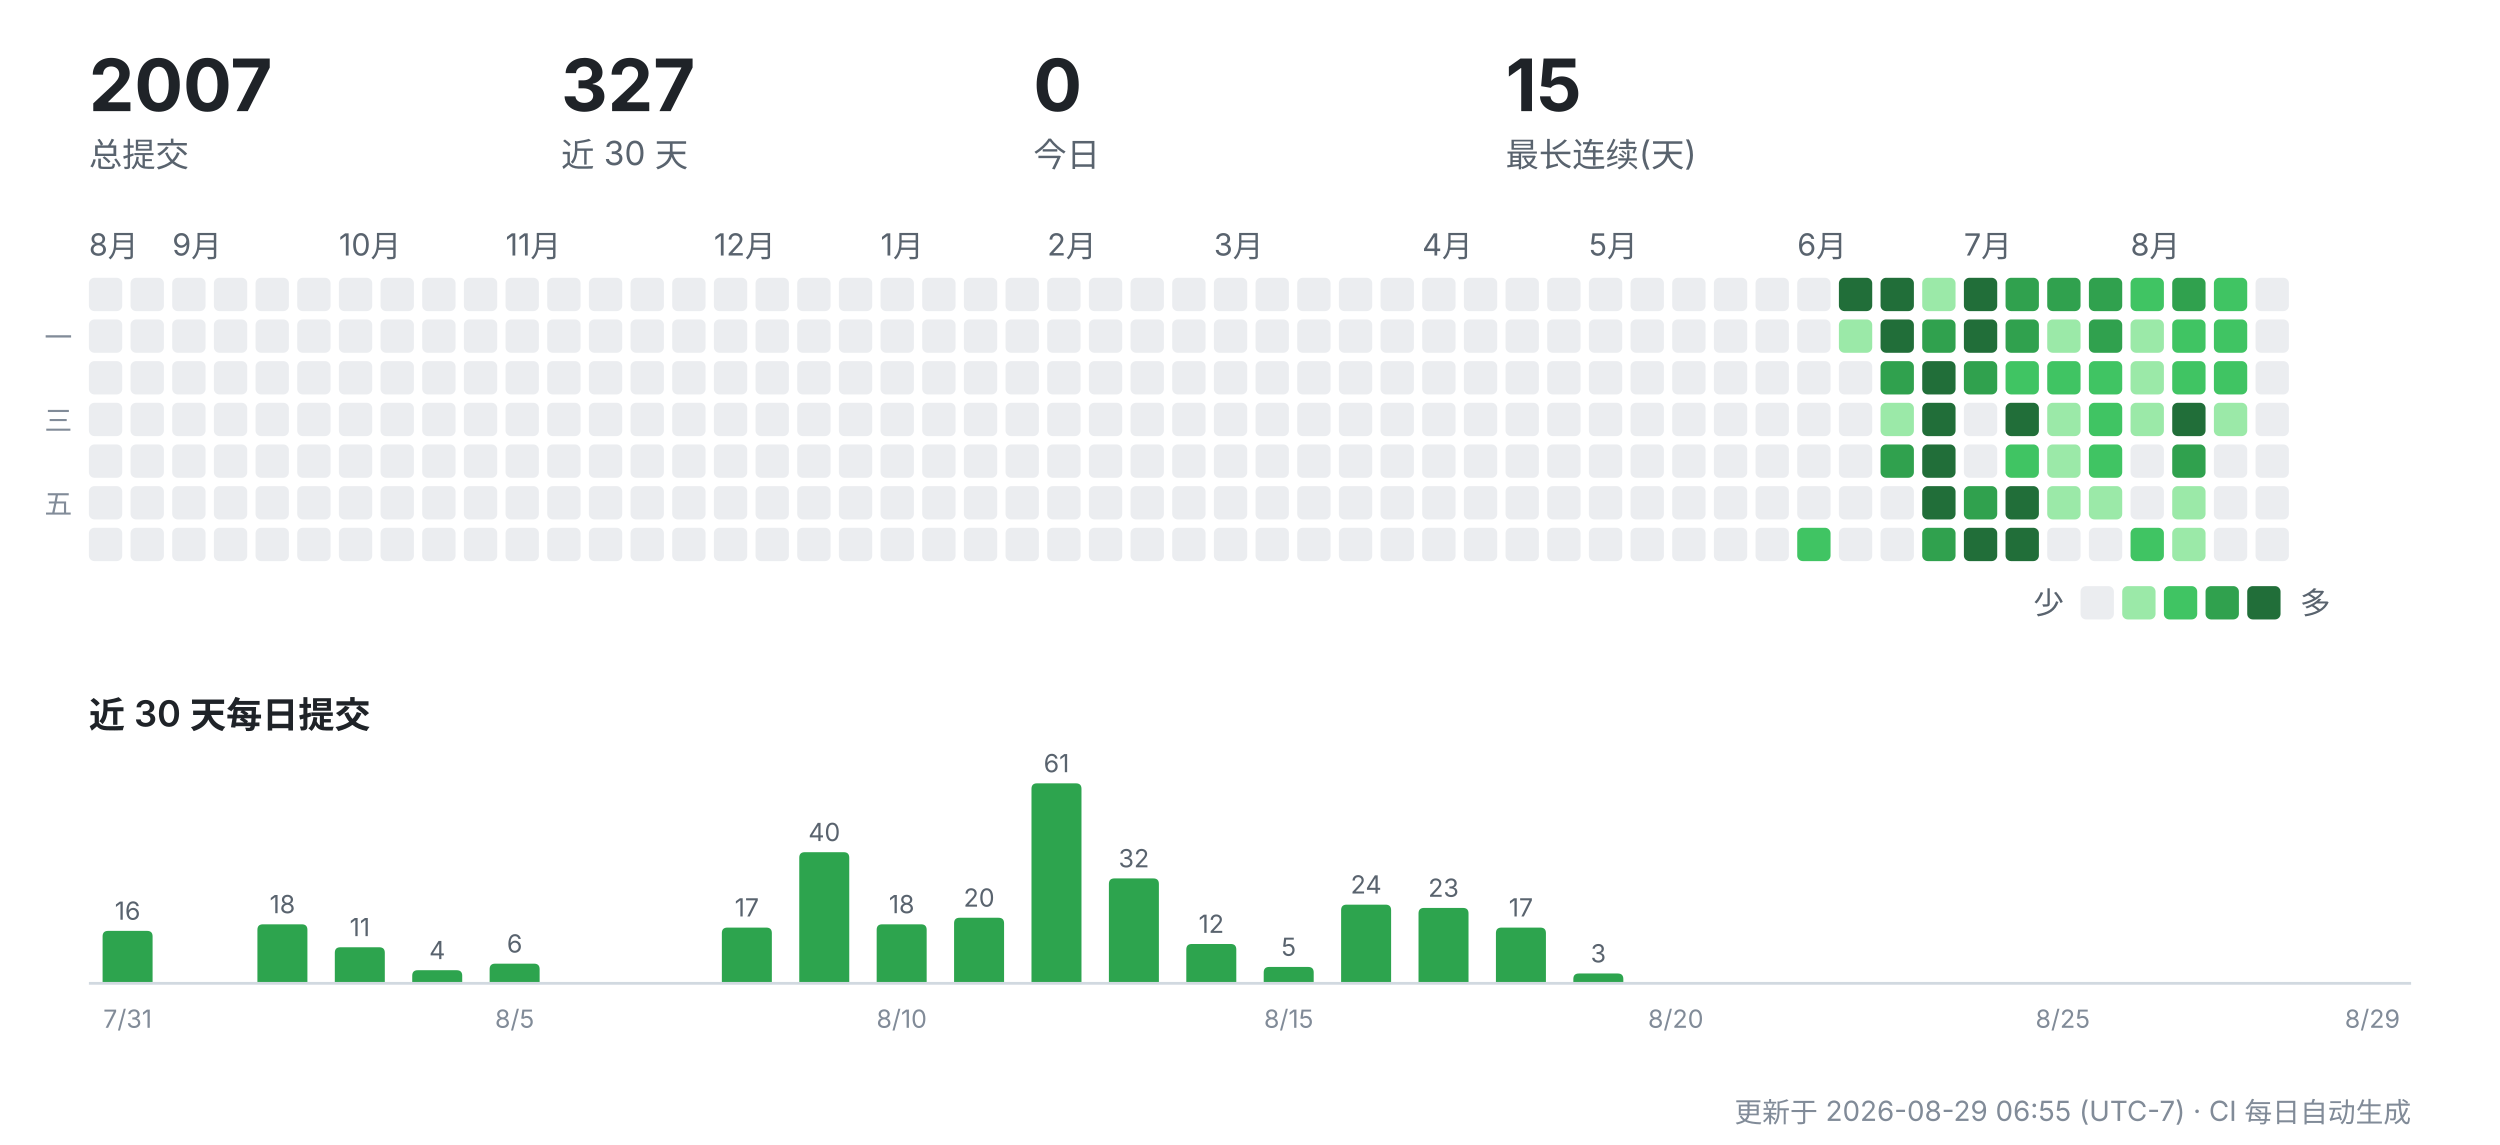
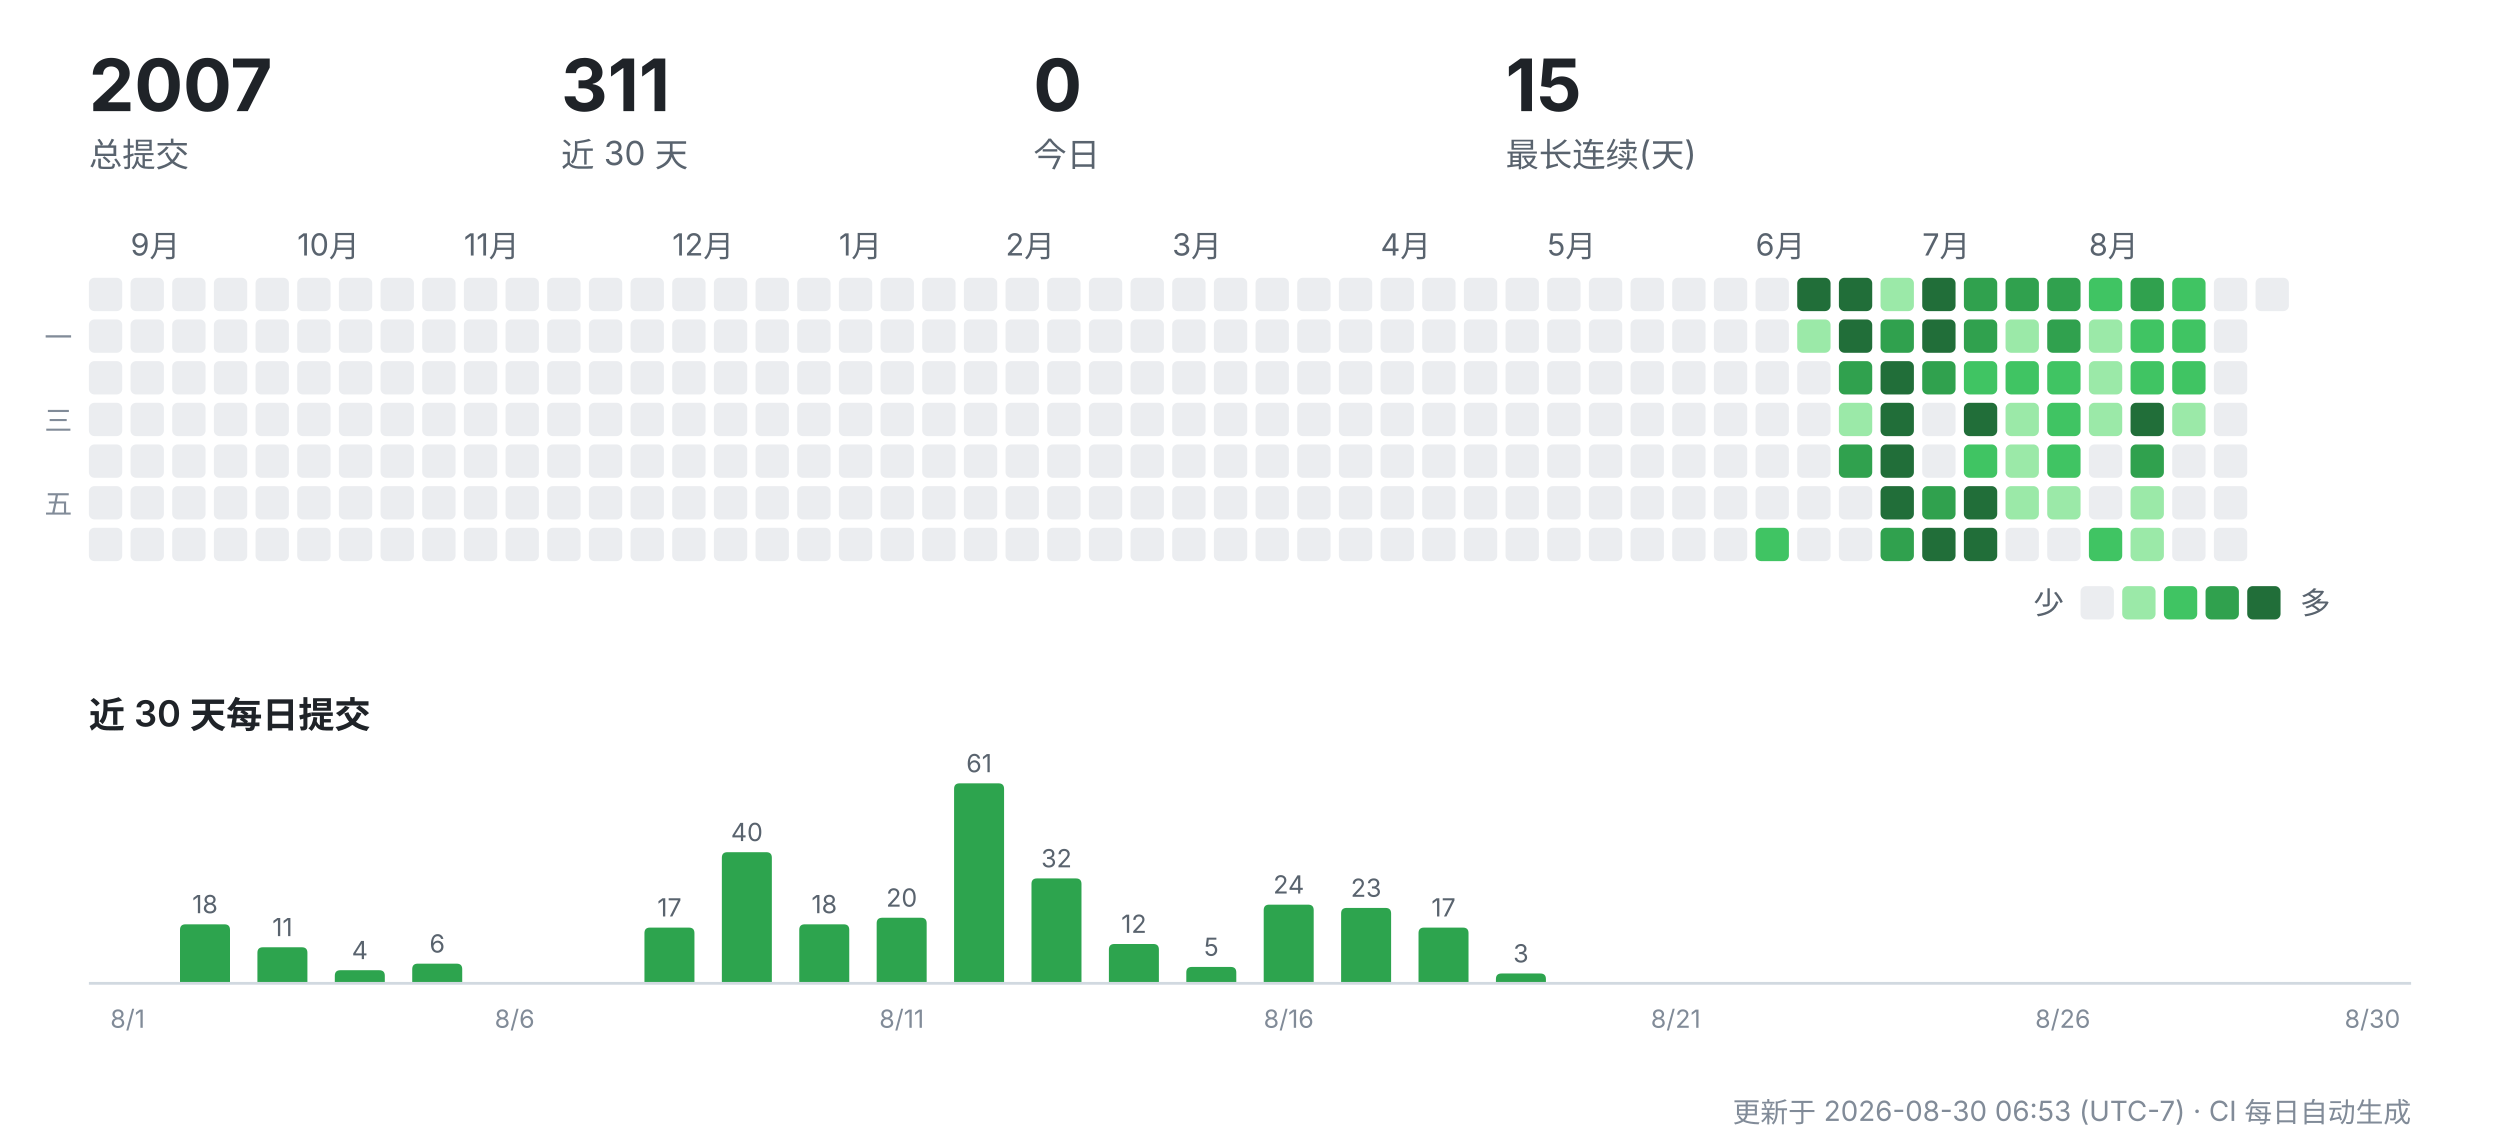
<svg xmlns="http://www.w3.org/2000/svg" width="900" height="412" viewBox="0 0 900 412" role="img" aria-label="CreatorOS 提交活动">
  <g font-family="-apple-system,'Segoe UI','PingFang SC','Hiragino Sans GB','Microsoft YaHei',sans-serif">
    <text x="32" y="40" font-size="26" font-weight="700" fill="#1f2328">2007</text>
    <text x="32" y="60" font-size="12" fill="#59636e">总提交</text>
-     <text x="202" y="40" font-size="26" font-weight="700" fill="#1f2328">327</text>
+     <text x="202" y="40" font-size="26" font-weight="700" fill="#1f2328">311</text>
    <text x="202" y="60" font-size="12" fill="#59636e">近 30 天</text>
    <text x="372" y="40" font-size="26" font-weight="700" fill="#1f2328">0</text>
    <text x="372" y="60" font-size="12" fill="#59636e">今日</text>
    <text x="542" y="40" font-size="26" font-weight="700" fill="#1f2328">15</text>
    <text x="542" y="60" font-size="12" fill="#59636e">最长连续(天)</text>
-     <text x="32" y="92" font-size="11" fill="#59636e">8月</text>
    <rect x="32" y="100" width="12" height="12" rx="2" fill="#ebedf0" />
    <rect x="32" y="115" width="12" height="12" rx="2" fill="#ebedf0" />
    <rect x="32" y="130" width="12" height="12" rx="2" fill="#ebedf0" />
    <rect x="32" y="145" width="12" height="12" rx="2" fill="#ebedf0" />
    <rect x="32" y="160" width="12" height="12" rx="2" fill="#ebedf0" />
    <rect x="32" y="175" width="12" height="12" rx="2" fill="#ebedf0" />
    <rect x="32" y="190" width="12" height="12" rx="2" fill="#ebedf0" />
+     <text x="47" y="92" font-size="11" fill="#59636e">9月</text>
    <rect x="47" y="100" width="12" height="12" rx="2" fill="#ebedf0" />
    <rect x="47" y="115" width="12" height="12" rx="2" fill="#ebedf0" />
    <rect x="47" y="130" width="12" height="12" rx="2" fill="#ebedf0" />
    <rect x="47" y="145" width="12" height="12" rx="2" fill="#ebedf0" />
    <rect x="47" y="160" width="12" height="12" rx="2" fill="#ebedf0" />
    <rect x="47" y="175" width="12" height="12" rx="2" fill="#ebedf0" />
    <rect x="47" y="190" width="12" height="12" rx="2" fill="#ebedf0" />
-     <text x="62" y="92" font-size="11" fill="#59636e">9月</text>
    <rect x="62" y="100" width="12" height="12" rx="2" fill="#ebedf0" />
    <rect x="62" y="115" width="12" height="12" rx="2" fill="#ebedf0" />
    <rect x="62" y="130" width="12" height="12" rx="2" fill="#ebedf0" />
    <rect x="62" y="145" width="12" height="12" rx="2" fill="#ebedf0" />
    <rect x="62" y="160" width="12" height="12" rx="2" fill="#ebedf0" />
    <rect x="62" y="175" width="12" height="12" rx="2" fill="#ebedf0" />
    <rect x="62" y="190" width="12" height="12" rx="2" fill="#ebedf0" />
    <rect x="77" y="100" width="12" height="12" rx="2" fill="#ebedf0" />
    <rect x="77" y="115" width="12" height="12" rx="2" fill="#ebedf0" />
    <rect x="77" y="130" width="12" height="12" rx="2" fill="#ebedf0" />
    <rect x="77" y="145" width="12" height="12" rx="2" fill="#ebedf0" />
    <rect x="77" y="160" width="12" height="12" rx="2" fill="#ebedf0" />
    <rect x="77" y="175" width="12" height="12" rx="2" fill="#ebedf0" />
    <rect x="77" y="190" width="12" height="12" rx="2" fill="#ebedf0" />
    <rect x="92" y="100" width="12" height="12" rx="2" fill="#ebedf0" />
    <rect x="92" y="115" width="12" height="12" rx="2" fill="#ebedf0" />
    <rect x="92" y="130" width="12" height="12" rx="2" fill="#ebedf0" />
    <rect x="92" y="145" width="12" height="12" rx="2" fill="#ebedf0" />
    <rect x="92" y="160" width="12" height="12" rx="2" fill="#ebedf0" />
    <rect x="92" y="175" width="12" height="12" rx="2" fill="#ebedf0" />
    <rect x="92" y="190" width="12" height="12" rx="2" fill="#ebedf0" />
+     <text x="107" y="92" font-size="11" fill="#59636e">10月</text>
    <rect x="107" y="100" width="12" height="12" rx="2" fill="#ebedf0" />
    <rect x="107" y="115" width="12" height="12" rx="2" fill="#ebedf0" />
    <rect x="107" y="130" width="12" height="12" rx="2" fill="#ebedf0" />
    <rect x="107" y="145" width="12" height="12" rx="2" fill="#ebedf0" />
    <rect x="107" y="160" width="12" height="12" rx="2" fill="#ebedf0" />
    <rect x="107" y="175" width="12" height="12" rx="2" fill="#ebedf0" />
    <rect x="107" y="190" width="12" height="12" rx="2" fill="#ebedf0" />
-     <text x="122" y="92" font-size="11" fill="#59636e">10月</text>
    <rect x="122" y="100" width="12" height="12" rx="2" fill="#ebedf0" />
    <rect x="122" y="115" width="12" height="12" rx="2" fill="#ebedf0" />
    <rect x="122" y="130" width="12" height="12" rx="2" fill="#ebedf0" />
    <rect x="122" y="145" width="12" height="12" rx="2" fill="#ebedf0" />
    <rect x="122" y="160" width="12" height="12" rx="2" fill="#ebedf0" />
    <rect x="122" y="175" width="12" height="12" rx="2" fill="#ebedf0" />
    <rect x="122" y="190" width="12" height="12" rx="2" fill="#ebedf0" />
    <rect x="137" y="100" width="12" height="12" rx="2" fill="#ebedf0" />
    <rect x="137" y="115" width="12" height="12" rx="2" fill="#ebedf0" />
    <rect x="137" y="130" width="12" height="12" rx="2" fill="#ebedf0" />
    <rect x="137" y="145" width="12" height="12" rx="2" fill="#ebedf0" />
    <rect x="137" y="160" width="12" height="12" rx="2" fill="#ebedf0" />
    <rect x="137" y="175" width="12" height="12" rx="2" fill="#ebedf0" />
    <rect x="137" y="190" width="12" height="12" rx="2" fill="#ebedf0" />
    <rect x="152" y="100" width="12" height="12" rx="2" fill="#ebedf0" />
    <rect x="152" y="115" width="12" height="12" rx="2" fill="#ebedf0" />
    <rect x="152" y="130" width="12" height="12" rx="2" fill="#ebedf0" />
    <rect x="152" y="145" width="12" height="12" rx="2" fill="#ebedf0" />
    <rect x="152" y="160" width="12" height="12" rx="2" fill="#ebedf0" />
    <rect x="152" y="175" width="12" height="12" rx="2" fill="#ebedf0" />
    <rect x="152" y="190" width="12" height="12" rx="2" fill="#ebedf0" />
+     <text x="167" y="92" font-size="11" fill="#59636e">11月</text>
    <rect x="167" y="100" width="12" height="12" rx="2" fill="#ebedf0" />
    <rect x="167" y="115" width="12" height="12" rx="2" fill="#ebedf0" />
    <rect x="167" y="130" width="12" height="12" rx="2" fill="#ebedf0" />
    <rect x="167" y="145" width="12" height="12" rx="2" fill="#ebedf0" />
    <rect x="167" y="160" width="12" height="12" rx="2" fill="#ebedf0" />
    <rect x="167" y="175" width="12" height="12" rx="2" fill="#ebedf0" />
    <rect x="167" y="190" width="12" height="12" rx="2" fill="#ebedf0" />
-     <text x="182" y="92" font-size="11" fill="#59636e">11月</text>
    <rect x="182" y="100" width="12" height="12" rx="2" fill="#ebedf0" />
    <rect x="182" y="115" width="12" height="12" rx="2" fill="#ebedf0" />
    <rect x="182" y="130" width="12" height="12" rx="2" fill="#ebedf0" />
    <rect x="182" y="145" width="12" height="12" rx="2" fill="#ebedf0" />
    <rect x="182" y="160" width="12" height="12" rx="2" fill="#ebedf0" />
    <rect x="182" y="175" width="12" height="12" rx="2" fill="#ebedf0" />
    <rect x="182" y="190" width="12" height="12" rx="2" fill="#ebedf0" />
    <rect x="197" y="100" width="12" height="12" rx="2" fill="#ebedf0" />
    <rect x="197" y="115" width="12" height="12" rx="2" fill="#ebedf0" />
    <rect x="197" y="130" width="12" height="12" rx="2" fill="#ebedf0" />
    <rect x="197" y="145" width="12" height="12" rx="2" fill="#ebedf0" />
    <rect x="197" y="160" width="12" height="12" rx="2" fill="#ebedf0" />
    <rect x="197" y="175" width="12" height="12" rx="2" fill="#ebedf0" />
    <rect x="197" y="190" width="12" height="12" rx="2" fill="#ebedf0" />
    <rect x="212" y="100" width="12" height="12" rx="2" fill="#ebedf0" />
    <rect x="212" y="115" width="12" height="12" rx="2" fill="#ebedf0" />
    <rect x="212" y="130" width="12" height="12" rx="2" fill="#ebedf0" />
    <rect x="212" y="145" width="12" height="12" rx="2" fill="#ebedf0" />
    <rect x="212" y="160" width="12" height="12" rx="2" fill="#ebedf0" />
    <rect x="212" y="175" width="12" height="12" rx="2" fill="#ebedf0" />
    <rect x="212" y="190" width="12" height="12" rx="2" fill="#ebedf0" />
    <rect x="227" y="100" width="12" height="12" rx="2" fill="#ebedf0" />
    <rect x="227" y="115" width="12" height="12" rx="2" fill="#ebedf0" />
    <rect x="227" y="130" width="12" height="12" rx="2" fill="#ebedf0" />
    <rect x="227" y="145" width="12" height="12" rx="2" fill="#ebedf0" />
    <rect x="227" y="160" width="12" height="12" rx="2" fill="#ebedf0" />
    <rect x="227" y="175" width="12" height="12" rx="2" fill="#ebedf0" />
    <rect x="227" y="190" width="12" height="12" rx="2" fill="#ebedf0" />
+     <text x="242" y="92" font-size="11" fill="#59636e">12月</text>
    <rect x="242" y="100" width="12" height="12" rx="2" fill="#ebedf0" />
    <rect x="242" y="115" width="12" height="12" rx="2" fill="#ebedf0" />
    <rect x="242" y="130" width="12" height="12" rx="2" fill="#ebedf0" />
    <rect x="242" y="145" width="12" height="12" rx="2" fill="#ebedf0" />
    <rect x="242" y="160" width="12" height="12" rx="2" fill="#ebedf0" />
    <rect x="242" y="175" width="12" height="12" rx="2" fill="#ebedf0" />
    <rect x="242" y="190" width="12" height="12" rx="2" fill="#ebedf0" />
-     <text x="257" y="92" font-size="11" fill="#59636e">12月</text>
    <rect x="257" y="100" width="12" height="12" rx="2" fill="#ebedf0" />
    <rect x="257" y="115" width="12" height="12" rx="2" fill="#ebedf0" />
    <rect x="257" y="130" width="12" height="12" rx="2" fill="#ebedf0" />
    <rect x="257" y="145" width="12" height="12" rx="2" fill="#ebedf0" />
    <rect x="257" y="160" width="12" height="12" rx="2" fill="#ebedf0" />
    <rect x="257" y="175" width="12" height="12" rx="2" fill="#ebedf0" />
    <rect x="257" y="190" width="12" height="12" rx="2" fill="#ebedf0" />
    <rect x="272" y="100" width="12" height="12" rx="2" fill="#ebedf0" />
    <rect x="272" y="115" width="12" height="12" rx="2" fill="#ebedf0" />
    <rect x="272" y="130" width="12" height="12" rx="2" fill="#ebedf0" />
    <rect x="272" y="145" width="12" height="12" rx="2" fill="#ebedf0" />
    <rect x="272" y="160" width="12" height="12" rx="2" fill="#ebedf0" />
    <rect x="272" y="175" width="12" height="12" rx="2" fill="#ebedf0" />
    <rect x="272" y="190" width="12" height="12" rx="2" fill="#ebedf0" />
    <rect x="287" y="100" width="12" height="12" rx="2" fill="#ebedf0" />
    <rect x="287" y="115" width="12" height="12" rx="2" fill="#ebedf0" />
    <rect x="287" y="130" width="12" height="12" rx="2" fill="#ebedf0" />
    <rect x="287" y="145" width="12" height="12" rx="2" fill="#ebedf0" />
    <rect x="287" y="160" width="12" height="12" rx="2" fill="#ebedf0" />
    <rect x="287" y="175" width="12" height="12" rx="2" fill="#ebedf0" />
    <rect x="287" y="190" width="12" height="12" rx="2" fill="#ebedf0" />
+     <text x="302" y="92" font-size="11" fill="#59636e">1月</text>
    <rect x="302" y="100" width="12" height="12" rx="2" fill="#ebedf0" />
    <rect x="302" y="115" width="12" height="12" rx="2" fill="#ebedf0" />
    <rect x="302" y="130" width="12" height="12" rx="2" fill="#ebedf0" />
    <rect x="302" y="145" width="12" height="12" rx="2" fill="#ebedf0" />
    <rect x="302" y="160" width="12" height="12" rx="2" fill="#ebedf0" />
    <rect x="302" y="175" width="12" height="12" rx="2" fill="#ebedf0" />
    <rect x="302" y="190" width="12" height="12" rx="2" fill="#ebedf0" />
-     <text x="317" y="92" font-size="11" fill="#59636e">1月</text>
    <rect x="317" y="100" width="12" height="12" rx="2" fill="#ebedf0" />
    <rect x="317" y="115" width="12" height="12" rx="2" fill="#ebedf0" />
    <rect x="317" y="130" width="12" height="12" rx="2" fill="#ebedf0" />
    <rect x="317" y="145" width="12" height="12" rx="2" fill="#ebedf0" />
    <rect x="317" y="160" width="12" height="12" rx="2" fill="#ebedf0" />
    <rect x="317" y="175" width="12" height="12" rx="2" fill="#ebedf0" />
    <rect x="317" y="190" width="12" height="12" rx="2" fill="#ebedf0" />
    <rect x="332" y="100" width="12" height="12" rx="2" fill="#ebedf0" />
    <rect x="332" y="115" width="12" height="12" rx="2" fill="#ebedf0" />
    <rect x="332" y="130" width="12" height="12" rx="2" fill="#ebedf0" />
    <rect x="332" y="145" width="12" height="12" rx="2" fill="#ebedf0" />
    <rect x="332" y="160" width="12" height="12" rx="2" fill="#ebedf0" />
    <rect x="332" y="175" width="12" height="12" rx="2" fill="#ebedf0" />
    <rect x="332" y="190" width="12" height="12" rx="2" fill="#ebedf0" />
    <rect x="347" y="100" width="12" height="12" rx="2" fill="#ebedf0" />
    <rect x="347" y="115" width="12" height="12" rx="2" fill="#ebedf0" />
    <rect x="347" y="130" width="12" height="12" rx="2" fill="#ebedf0" />
    <rect x="347" y="145" width="12" height="12" rx="2" fill="#ebedf0" />
    <rect x="347" y="160" width="12" height="12" rx="2" fill="#ebedf0" />
    <rect x="347" y="175" width="12" height="12" rx="2" fill="#ebedf0" />
    <rect x="347" y="190" width="12" height="12" rx="2" fill="#ebedf0" />
+     <text x="362" y="92" font-size="11" fill="#59636e">2月</text>
    <rect x="362" y="100" width="12" height="12" rx="2" fill="#ebedf0" />
    <rect x="362" y="115" width="12" height="12" rx="2" fill="#ebedf0" />
    <rect x="362" y="130" width="12" height="12" rx="2" fill="#ebedf0" />
    <rect x="362" y="145" width="12" height="12" rx="2" fill="#ebedf0" />
    <rect x="362" y="160" width="12" height="12" rx="2" fill="#ebedf0" />
    <rect x="362" y="175" width="12" height="12" rx="2" fill="#ebedf0" />
    <rect x="362" y="190" width="12" height="12" rx="2" fill="#ebedf0" />
-     <text x="377" y="92" font-size="11" fill="#59636e">2月</text>
    <rect x="377" y="100" width="12" height="12" rx="2" fill="#ebedf0" />
    <rect x="377" y="115" width="12" height="12" rx="2" fill="#ebedf0" />
    <rect x="377" y="130" width="12" height="12" rx="2" fill="#ebedf0" />
    <rect x="377" y="145" width="12" height="12" rx="2" fill="#ebedf0" />
    <rect x="377" y="160" width="12" height="12" rx="2" fill="#ebedf0" />
    <rect x="377" y="175" width="12" height="12" rx="2" fill="#ebedf0" />
    <rect x="377" y="190" width="12" height="12" rx="2" fill="#ebedf0" />
    <rect x="392" y="100" width="12" height="12" rx="2" fill="#ebedf0" />
    <rect x="392" y="115" width="12" height="12" rx="2" fill="#ebedf0" />
    <rect x="392" y="130" width="12" height="12" rx="2" fill="#ebedf0" />
    <rect x="392" y="145" width="12" height="12" rx="2" fill="#ebedf0" />
    <rect x="392" y="160" width="12" height="12" rx="2" fill="#ebedf0" />
    <rect x="392" y="175" width="12" height="12" rx="2" fill="#ebedf0" />
    <rect x="392" y="190" width="12" height="12" rx="2" fill="#ebedf0" />
    <rect x="407" y="100" width="12" height="12" rx="2" fill="#ebedf0" />
    <rect x="407" y="115" width="12" height="12" rx="2" fill="#ebedf0" />
    <rect x="407" y="130" width="12" height="12" rx="2" fill="#ebedf0" />
    <rect x="407" y="145" width="12" height="12" rx="2" fill="#ebedf0" />
    <rect x="407" y="160" width="12" height="12" rx="2" fill="#ebedf0" />
    <rect x="407" y="175" width="12" height="12" rx="2" fill="#ebedf0" />
    <rect x="407" y="190" width="12" height="12" rx="2" fill="#ebedf0" />
+     <text x="422" y="92" font-size="11" fill="#59636e">3月</text>
    <rect x="422" y="100" width="12" height="12" rx="2" fill="#ebedf0" />
    <rect x="422" y="115" width="12" height="12" rx="2" fill="#ebedf0" />
    <rect x="422" y="130" width="12" height="12" rx="2" fill="#ebedf0" />
    <rect x="422" y="145" width="12" height="12" rx="2" fill="#ebedf0" />
    <rect x="422" y="160" width="12" height="12" rx="2" fill="#ebedf0" />
    <rect x="422" y="175" width="12" height="12" rx="2" fill="#ebedf0" />
    <rect x="422" y="190" width="12" height="12" rx="2" fill="#ebedf0" />
-     <text x="437" y="92" font-size="11" fill="#59636e">3月</text>
    <rect x="437" y="100" width="12" height="12" rx="2" fill="#ebedf0" />
    <rect x="437" y="115" width="12" height="12" rx="2" fill="#ebedf0" />
    <rect x="437" y="130" width="12" height="12" rx="2" fill="#ebedf0" />
    <rect x="437" y="145" width="12" height="12" rx="2" fill="#ebedf0" />
    <rect x="437" y="160" width="12" height="12" rx="2" fill="#ebedf0" />
    <rect x="437" y="175" width="12" height="12" rx="2" fill="#ebedf0" />
    <rect x="437" y="190" width="12" height="12" rx="2" fill="#ebedf0" />
    <rect x="452" y="100" width="12" height="12" rx="2" fill="#ebedf0" />
    <rect x="452" y="115" width="12" height="12" rx="2" fill="#ebedf0" />
    <rect x="452" y="130" width="12" height="12" rx="2" fill="#ebedf0" />
    <rect x="452" y="145" width="12" height="12" rx="2" fill="#ebedf0" />
    <rect x="452" y="160" width="12" height="12" rx="2" fill="#ebedf0" />
    <rect x="452" y="175" width="12" height="12" rx="2" fill="#ebedf0" />
    <rect x="452" y="190" width="12" height="12" rx="2" fill="#ebedf0" />
    <rect x="467" y="100" width="12" height="12" rx="2" fill="#ebedf0" />
    <rect x="467" y="115" width="12" height="12" rx="2" fill="#ebedf0" />
    <rect x="467" y="130" width="12" height="12" rx="2" fill="#ebedf0" />
    <rect x="467" y="145" width="12" height="12" rx="2" fill="#ebedf0" />
    <rect x="467" y="160" width="12" height="12" rx="2" fill="#ebedf0" />
    <rect x="467" y="175" width="12" height="12" rx="2" fill="#ebedf0" />
    <rect x="467" y="190" width="12" height="12" rx="2" fill="#ebedf0" />
    <rect x="482" y="100" width="12" height="12" rx="2" fill="#ebedf0" />
    <rect x="482" y="115" width="12" height="12" rx="2" fill="#ebedf0" />
    <rect x="482" y="130" width="12" height="12" rx="2" fill="#ebedf0" />
    <rect x="482" y="145" width="12" height="12" rx="2" fill="#ebedf0" />
    <rect x="482" y="160" width="12" height="12" rx="2" fill="#ebedf0" />
    <rect x="482" y="175" width="12" height="12" rx="2" fill="#ebedf0" />
    <rect x="482" y="190" width="12" height="12" rx="2" fill="#ebedf0" />
+     <text x="497" y="92" font-size="11" fill="#59636e">4月</text>
    <rect x="497" y="100" width="12" height="12" rx="2" fill="#ebedf0" />
    <rect x="497" y="115" width="12" height="12" rx="2" fill="#ebedf0" />
    <rect x="497" y="130" width="12" height="12" rx="2" fill="#ebedf0" />
    <rect x="497" y="145" width="12" height="12" rx="2" fill="#ebedf0" />
    <rect x="497" y="160" width="12" height="12" rx="2" fill="#ebedf0" />
    <rect x="497" y="175" width="12" height="12" rx="2" fill="#ebedf0" />
    <rect x="497" y="190" width="12" height="12" rx="2" fill="#ebedf0" />
-     <text x="512" y="92" font-size="11" fill="#59636e">4月</text>
    <rect x="512" y="100" width="12" height="12" rx="2" fill="#ebedf0" />
    <rect x="512" y="115" width="12" height="12" rx="2" fill="#ebedf0" />
    <rect x="512" y="130" width="12" height="12" rx="2" fill="#ebedf0" />
    <rect x="512" y="145" width="12" height="12" rx="2" fill="#ebedf0" />
    <rect x="512" y="160" width="12" height="12" rx="2" fill="#ebedf0" />
    <rect x="512" y="175" width="12" height="12" rx="2" fill="#ebedf0" />
    <rect x="512" y="190" width="12" height="12" rx="2" fill="#ebedf0" />
    <rect x="527" y="100" width="12" height="12" rx="2" fill="#ebedf0" />
    <rect x="527" y="115" width="12" height="12" rx="2" fill="#ebedf0" />
    <rect x="527" y="130" width="12" height="12" rx="2" fill="#ebedf0" />
    <rect x="527" y="145" width="12" height="12" rx="2" fill="#ebedf0" />
    <rect x="527" y="160" width="12" height="12" rx="2" fill="#ebedf0" />
    <rect x="527" y="175" width="12" height="12" rx="2" fill="#ebedf0" />
    <rect x="527" y="190" width="12" height="12" rx="2" fill="#ebedf0" />
    <rect x="542" y="100" width="12" height="12" rx="2" fill="#ebedf0" />
    <rect x="542" y="115" width="12" height="12" rx="2" fill="#ebedf0" />
    <rect x="542" y="130" width="12" height="12" rx="2" fill="#ebedf0" />
    <rect x="542" y="145" width="12" height="12" rx="2" fill="#ebedf0" />
    <rect x="542" y="160" width="12" height="12" rx="2" fill="#ebedf0" />
    <rect x="542" y="175" width="12" height="12" rx="2" fill="#ebedf0" />
    <rect x="542" y="190" width="12" height="12" rx="2" fill="#ebedf0" />
+     <text x="557" y="92" font-size="11" fill="#59636e">5月</text>
    <rect x="557" y="100" width="12" height="12" rx="2" fill="#ebedf0" />
    <rect x="557" y="115" width="12" height="12" rx="2" fill="#ebedf0" />
    <rect x="557" y="130" width="12" height="12" rx="2" fill="#ebedf0" />
    <rect x="557" y="145" width="12" height="12" rx="2" fill="#ebedf0" />
    <rect x="557" y="160" width="12" height="12" rx="2" fill="#ebedf0" />
    <rect x="557" y="175" width="12" height="12" rx="2" fill="#ebedf0" />
    <rect x="557" y="190" width="12" height="12" rx="2" fill="#ebedf0" />
-     <text x="572" y="92" font-size="11" fill="#59636e">5月</text>
    <rect x="572" y="100" width="12" height="12" rx="2" fill="#ebedf0" />
    <rect x="572" y="115" width="12" height="12" rx="2" fill="#ebedf0" />
    <rect x="572" y="130" width="12" height="12" rx="2" fill="#ebedf0" />
    <rect x="572" y="145" width="12" height="12" rx="2" fill="#ebedf0" />
    <rect x="572" y="160" width="12" height="12" rx="2" fill="#ebedf0" />
    <rect x="572" y="175" width="12" height="12" rx="2" fill="#ebedf0" />
    <rect x="572" y="190" width="12" height="12" rx="2" fill="#ebedf0" />
    <rect x="587" y="100" width="12" height="12" rx="2" fill="#ebedf0" />
    <rect x="587" y="115" width="12" height="12" rx="2" fill="#ebedf0" />
    <rect x="587" y="130" width="12" height="12" rx="2" fill="#ebedf0" />
    <rect x="587" y="145" width="12" height="12" rx="2" fill="#ebedf0" />
    <rect x="587" y="160" width="12" height="12" rx="2" fill="#ebedf0" />
    <rect x="587" y="175" width="12" height="12" rx="2" fill="#ebedf0" />
    <rect x="587" y="190" width="12" height="12" rx="2" fill="#ebedf0" />
    <rect x="602" y="100" width="12" height="12" rx="2" fill="#ebedf0" />
    <rect x="602" y="115" width="12" height="12" rx="2" fill="#ebedf0" />
    <rect x="602" y="130" width="12" height="12" rx="2" fill="#ebedf0" />
    <rect x="602" y="145" width="12" height="12" rx="2" fill="#ebedf0" />
    <rect x="602" y="160" width="12" height="12" rx="2" fill="#ebedf0" />
    <rect x="602" y="175" width="12" height="12" rx="2" fill="#ebedf0" />
    <rect x="602" y="190" width="12" height="12" rx="2" fill="#ebedf0" />
    <rect x="617" y="100" width="12" height="12" rx="2" fill="#ebedf0" />
    <rect x="617" y="115" width="12" height="12" rx="2" fill="#ebedf0" />
    <rect x="617" y="130" width="12" height="12" rx="2" fill="#ebedf0" />
    <rect x="617" y="145" width="12" height="12" rx="2" fill="#ebedf0" />
    <rect x="617" y="160" width="12" height="12" rx="2" fill="#ebedf0" />
    <rect x="617" y="175" width="12" height="12" rx="2" fill="#ebedf0" />
    <rect x="617" y="190" width="12" height="12" rx="2" fill="#ebedf0" />
+     <text x="632" y="92" font-size="11" fill="#59636e">6月</text>
    <rect x="632" y="100" width="12" height="12" rx="2" fill="#ebedf0" />
    <rect x="632" y="115" width="12" height="12" rx="2" fill="#ebedf0" />
    <rect x="632" y="130" width="12" height="12" rx="2" fill="#ebedf0" />
    <rect x="632" y="145" width="12" height="12" rx="2" fill="#ebedf0" />
    <rect x="632" y="160" width="12" height="12" rx="2" fill="#ebedf0" />
    <rect x="632" y="175" width="12" height="12" rx="2" fill="#ebedf0" />
-     <rect x="632" y="190" width="12" height="12" rx="2" fill="#ebedf0" />
-     <text x="647" y="92" font-size="11" fill="#59636e">6月</text>
-     <rect x="647" y="100" width="12" height="12" rx="2" fill="#ebedf0" />
-     <rect x="647" y="115" width="12" height="12" rx="2" fill="#ebedf0" />
+     <rect x="632" y="190" width="12" height="12" rx="2" fill="#40c463" />
+     <rect x="647" y="100" width="12" height="12" rx="2" fill="#216e39" />
+     <rect x="647" y="115" width="12" height="12" rx="2" fill="#9be9a8" />
    <rect x="647" y="130" width="12" height="12" rx="2" fill="#ebedf0" />
    <rect x="647" y="145" width="12" height="12" rx="2" fill="#ebedf0" />
    <rect x="647" y="160" width="12" height="12" rx="2" fill="#ebedf0" />
    <rect x="647" y="175" width="12" height="12" rx="2" fill="#ebedf0" />
-     <rect x="647" y="190" width="12" height="12" rx="2" fill="#40c463" />
+     <rect x="647" y="190" width="12" height="12" rx="2" fill="#ebedf0" />
    <rect x="662" y="100" width="12" height="12" rx="2" fill="#216e39" />
-     <rect x="662" y="115" width="12" height="12" rx="2" fill="#9be9a8" />
-     <rect x="662" y="130" width="12" height="12" rx="2" fill="#ebedf0" />
-     <rect x="662" y="145" width="12" height="12" rx="2" fill="#ebedf0" />
-     <rect x="662" y="160" width="12" height="12" rx="2" fill="#ebedf0" />
+     <rect x="662" y="115" width="12" height="12" rx="2" fill="#216e39" />
+     <rect x="662" y="130" width="12" height="12" rx="2" fill="#30a14e" />
+     <rect x="662" y="145" width="12" height="12" rx="2" fill="#9be9a8" />
+     <rect x="662" y="160" width="12" height="12" rx="2" fill="#30a14e" />
    <rect x="662" y="175" width="12" height="12" rx="2" fill="#ebedf0" />
    <rect x="662" y="190" width="12" height="12" rx="2" fill="#ebedf0" />
-     <rect x="677" y="100" width="12" height="12" rx="2" fill="#216e39" />
-     <rect x="677" y="115" width="12" height="12" rx="2" fill="#216e39" />
-     <rect x="677" y="130" width="12" height="12" rx="2" fill="#30a14e" />
-     <rect x="677" y="145" width="12" height="12" rx="2" fill="#9be9a8" />
-     <rect x="677" y="160" width="12" height="12" rx="2" fill="#30a14e" />
-     <rect x="677" y="175" width="12" height="12" rx="2" fill="#ebedf0" />
-     <rect x="677" y="190" width="12" height="12" rx="2" fill="#ebedf0" />
-     <rect x="692" y="100" width="12" height="12" rx="2" fill="#9be9a8" />
-     <rect x="692" y="115" width="12" height="12" rx="2" fill="#30a14e" />
-     <rect x="692" y="130" width="12" height="12" rx="2" fill="#216e39" />
-     <rect x="692" y="145" width="12" height="12" rx="2" fill="#216e39" />
-     <rect x="692" y="160" width="12" height="12" rx="2" fill="#216e39" />
-     <rect x="692" y="175" width="12" height="12" rx="2" fill="#216e39" />
-     <rect x="692" y="190" width="12" height="12" rx="2" fill="#30a14e" />
-     <text x="707" y="92" font-size="11" fill="#59636e">7月</text>
-     <rect x="707" y="100" width="12" height="12" rx="2" fill="#216e39" />
-     <rect x="707" y="115" width="12" height="12" rx="2" fill="#216e39" />
-     <rect x="707" y="130" width="12" height="12" rx="2" fill="#30a14e" />
-     <rect x="707" y="145" width="12" height="12" rx="2" fill="#ebedf0" />
-     <rect x="707" y="160" width="12" height="12" rx="2" fill="#ebedf0" />
-     <rect x="707" y="175" width="12" height="12" rx="2" fill="#30a14e" />
+     <rect x="677" y="100" width="12" height="12" rx="2" fill="#9be9a8" />
+     <rect x="677" y="115" width="12" height="12" rx="2" fill="#30a14e" />
+     <rect x="677" y="130" width="12" height="12" rx="2" fill="#216e39" />
+     <rect x="677" y="145" width="12" height="12" rx="2" fill="#216e39" />
+     <rect x="677" y="160" width="12" height="12" rx="2" fill="#216e39" />
+     <rect x="677" y="175" width="12" height="12" rx="2" fill="#216e39" />
+     <rect x="677" y="190" width="12" height="12" rx="2" fill="#30a14e" />
+     <text x="692" y="92" font-size="11" fill="#59636e">7月</text>
+     <rect x="692" y="100" width="12" height="12" rx="2" fill="#216e39" />
+     <rect x="692" y="115" width="12" height="12" rx="2" fill="#216e39" />
+     <rect x="692" y="130" width="12" height="12" rx="2" fill="#30a14e" />
+     <rect x="692" y="145" width="12" height="12" rx="2" fill="#ebedf0" />
+     <rect x="692" y="160" width="12" height="12" rx="2" fill="#ebedf0" />
+     <rect x="692" y="175" width="12" height="12" rx="2" fill="#30a14e" />
+     <rect x="692" y="190" width="12" height="12" rx="2" fill="#216e39" />
+     <rect x="707" y="100" width="12" height="12" rx="2" fill="#30a14e" />
+     <rect x="707" y="115" width="12" height="12" rx="2" fill="#30a14e" />
+     <rect x="707" y="130" width="12" height="12" rx="2" fill="#40c463" />
+     <rect x="707" y="145" width="12" height="12" rx="2" fill="#216e39" />
+     <rect x="707" y="160" width="12" height="12" rx="2" fill="#40c463" />
+     <rect x="707" y="175" width="12" height="12" rx="2" fill="#216e39" />
    <rect x="707" y="190" width="12" height="12" rx="2" fill="#216e39" />
    <rect x="722" y="100" width="12" height="12" rx="2" fill="#30a14e" />
-     <rect x="722" y="115" width="12" height="12" rx="2" fill="#30a14e" />
+     <rect x="722" y="115" width="12" height="12" rx="2" fill="#9be9a8" />
    <rect x="722" y="130" width="12" height="12" rx="2" fill="#40c463" />
-     <rect x="722" y="145" width="12" height="12" rx="2" fill="#216e39" />
-     <rect x="722" y="160" width="12" height="12" rx="2" fill="#40c463" />
-     <rect x="722" y="175" width="12" height="12" rx="2" fill="#216e39" />
-     <rect x="722" y="190" width="12" height="12" rx="2" fill="#216e39" />
+     <rect x="722" y="145" width="12" height="12" rx="2" fill="#9be9a8" />
+     <rect x="722" y="160" width="12" height="12" rx="2" fill="#9be9a8" />
+     <rect x="722" y="175" width="12" height="12" rx="2" fill="#9be9a8" />
+     <rect x="722" y="190" width="12" height="12" rx="2" fill="#ebedf0" />
    <rect x="737" y="100" width="12" height="12" rx="2" fill="#30a14e" />
-     <rect x="737" y="115" width="12" height="12" rx="2" fill="#9be9a8" />
+     <rect x="737" y="115" width="12" height="12" rx="2" fill="#30a14e" />
    <rect x="737" y="130" width="12" height="12" rx="2" fill="#40c463" />
-     <rect x="737" y="145" width="12" height="12" rx="2" fill="#9be9a8" />
-     <rect x="737" y="160" width="12" height="12" rx="2" fill="#9be9a8" />
+     <rect x="737" y="145" width="12" height="12" rx="2" fill="#40c463" />
+     <rect x="737" y="160" width="12" height="12" rx="2" fill="#40c463" />
    <rect x="737" y="175" width="12" height="12" rx="2" fill="#9be9a8" />
    <rect x="737" y="190" width="12" height="12" rx="2" fill="#ebedf0" />
-     <rect x="752" y="100" width="12" height="12" rx="2" fill="#30a14e" />
-     <rect x="752" y="115" width="12" height="12" rx="2" fill="#30a14e" />
-     <rect x="752" y="130" width="12" height="12" rx="2" fill="#40c463" />
-     <rect x="752" y="145" width="12" height="12" rx="2" fill="#40c463" />
-     <rect x="752" y="160" width="12" height="12" rx="2" fill="#40c463" />
-     <rect x="752" y="175" width="12" height="12" rx="2" fill="#9be9a8" />
-     <rect x="752" y="190" width="12" height="12" rx="2" fill="#ebedf0" />
-     <text x="767" y="92" font-size="11" fill="#59636e">8月</text>
-     <rect x="767" y="100" width="12" height="12" rx="2" fill="#40c463" />
-     <rect x="767" y="115" width="12" height="12" rx="2" fill="#9be9a8" />
-     <rect x="767" y="130" width="12" height="12" rx="2" fill="#9be9a8" />
-     <rect x="767" y="145" width="12" height="12" rx="2" fill="#9be9a8" />
-     <rect x="767" y="160" width="12" height="12" rx="2" fill="#ebedf0" />
-     <rect x="767" y="175" width="12" height="12" rx="2" fill="#ebedf0" />
-     <rect x="767" y="190" width="12" height="12" rx="2" fill="#40c463" />
-     <rect x="782" y="100" width="12" height="12" rx="2" fill="#30a14e" />
+     <text x="752" y="92" font-size="11" fill="#59636e">8月</text>
+     <rect x="752" y="100" width="12" height="12" rx="2" fill="#40c463" />
+     <rect x="752" y="115" width="12" height="12" rx="2" fill="#9be9a8" />
+     <rect x="752" y="130" width="12" height="12" rx="2" fill="#9be9a8" />
+     <rect x="752" y="145" width="12" height="12" rx="2" fill="#9be9a8" />
+     <rect x="752" y="160" width="12" height="12" rx="2" fill="#ebedf0" />
+     <rect x="752" y="175" width="12" height="12" rx="2" fill="#ebedf0" />
+     <rect x="752" y="190" width="12" height="12" rx="2" fill="#40c463" />
+     <rect x="767" y="100" width="12" height="12" rx="2" fill="#30a14e" />
+     <rect x="767" y="115" width="12" height="12" rx="2" fill="#40c463" />
+     <rect x="767" y="130" width="12" height="12" rx="2" fill="#40c463" />
+     <rect x="767" y="145" width="12" height="12" rx="2" fill="#216e39" />
+     <rect x="767" y="160" width="12" height="12" rx="2" fill="#30a14e" />
+     <rect x="767" y="175" width="12" height="12" rx="2" fill="#9be9a8" />
+     <rect x="767" y="190" width="12" height="12" rx="2" fill="#9be9a8" />
+     <rect x="782" y="100" width="12" height="12" rx="2" fill="#40c463" />
    <rect x="782" y="115" width="12" height="12" rx="2" fill="#40c463" />
    <rect x="782" y="130" width="12" height="12" rx="2" fill="#40c463" />
-     <rect x="782" y="145" width="12" height="12" rx="2" fill="#216e39" />
-     <rect x="782" y="160" width="12" height="12" rx="2" fill="#30a14e" />
-     <rect x="782" y="175" width="12" height="12" rx="2" fill="#9be9a8" />
-     <rect x="782" y="190" width="12" height="12" rx="2" fill="#9be9a8" />
-     <rect x="797" y="100" width="12" height="12" rx="2" fill="#40c463" />
-     <rect x="797" y="115" width="12" height="12" rx="2" fill="#40c463" />
-     <rect x="797" y="130" width="12" height="12" rx="2" fill="#40c463" />
-     <rect x="797" y="145" width="12" height="12" rx="2" fill="#9be9a8" />
+     <rect x="782" y="145" width="12" height="12" rx="2" fill="#9be9a8" />
+     <rect x="782" y="160" width="12" height="12" rx="2" fill="#ebedf0" />
+     <rect x="782" y="175" width="12" height="12" rx="2" fill="#ebedf0" />
+     <rect x="782" y="190" width="12" height="12" rx="2" fill="#ebedf0" />
+     <rect x="797" y="100" width="12" height="12" rx="2" fill="#ebedf0" />
+     <rect x="797" y="115" width="12" height="12" rx="2" fill="#ebedf0" />
+     <rect x="797" y="130" width="12" height="12" rx="2" fill="#ebedf0" />
+     <rect x="797" y="145" width="12" height="12" rx="2" fill="#ebedf0" />
    <rect x="797" y="160" width="12" height="12" rx="2" fill="#ebedf0" />
    <rect x="797" y="175" width="12" height="12" rx="2" fill="#ebedf0" />
    <rect x="797" y="190" width="12" height="12" rx="2" fill="#ebedf0" />
    <rect x="812" y="100" width="12" height="12" rx="2" fill="#ebedf0" />
-     <rect x="812" y="115" width="12" height="12" rx="2" fill="#ebedf0" />
-     <rect x="812" y="130" width="12" height="12" rx="2" fill="#ebedf0" />
-     <rect x="812" y="145" width="12" height="12" rx="2" fill="#ebedf0" />
-     <rect x="812" y="160" width="12" height="12" rx="2" fill="#ebedf0" />
-     <rect x="812" y="175" width="12" height="12" rx="2" fill="#ebedf0" />
-     <rect x="812" y="190" width="12" height="12" rx="2" fill="#ebedf0" />
    <text x="26" y="125" font-size="10" fill="#818b98" text-anchor="end">一</text>
    <text x="26" y="155" font-size="10" fill="#818b98" text-anchor="end">三</text>
    <text x="26" y="185" font-size="10" fill="#818b98" text-anchor="end">五</text>
    <text x="743" y="221" font-size="11" fill="#59636e" text-anchor="end">少</text>
    <rect x="749" y="211" width="12" height="12" rx="2" fill="#ebedf0" />
    <rect x="764" y="211" width="12" height="12" rx="2" fill="#9be9a8" />
    <rect x="779" y="211" width="12" height="12" rx="2" fill="#40c463" />
    <rect x="794" y="211" width="12" height="12" rx="2" fill="#30a14e" />
    <rect x="809" y="211" width="12" height="12" rx="2" fill="#216e39" />
    <text x="828" y="221" font-size="11" fill="#59636e">多</text>
    <text x="32" y="262" font-size="13" font-weight="600" fill="#1f2328">近 30 天每日提交</text>
-     <path d="M36.933 354 v-16.885 q0 -2 2 -2 h14 q2 0 2 2 v16.885 z" fill="#2da44e" />
-     <text x="45.933" y="331.115" font-size="9" fill="#59636e" text-anchor="middle">16</text>
-     <text x="45.933" y="370" font-size="9" fill="#818b98" text-anchor="middle">7/31</text>
-     <path d="M92.667 354 v-19.246 q0 -2 2 -2 h14 q2 0 2 2 v19.246 z" fill="#2da44e" />
-     <text x="101.667" y="328.754" font-size="9" fill="#59636e" text-anchor="middle">18</text>
-     <path d="M120.533 354 v-10.984 q0 -2 2 -2 h14 q2 0 2 2 v10.984 z" fill="#2da44e" />
-     <text x="129.533" y="337.016" font-size="9" fill="#59636e" text-anchor="middle">11</text>
-     <path d="M148.4 354 v-2.721 q0 -2 2 -2 h14 q2 0 2 2 v2.721 z" fill="#2da44e" />
-     <text x="157.4" y="345.279" font-size="9" fill="#59636e" text-anchor="middle">4</text>
-     <path d="M176.267 354 v-5.082 q0 -2 2 -2 h14 q2 0 2 2 v5.082 z" fill="#2da44e" />
-     <text x="185.267" y="342.918" font-size="9" fill="#59636e" text-anchor="middle">6</text>
-     <text x="185.267" y="370" font-size="9" fill="#818b98" text-anchor="middle">8/5</text>
-     <path d="M259.867 354 v-18.066 q0 -2 2 -2 h14 q2 0 2 2 v18.066 z" fill="#2da44e" />
-     <text x="268.867" y="329.934" font-size="9" fill="#59636e" text-anchor="middle">17</text>
-     <path d="M287.733 354 v-45.213 q0 -2 2 -2 h14 q2 0 2 2 v45.213 z" fill="#2da44e" />
-     <text x="296.733" y="302.787" font-size="9" fill="#59636e" text-anchor="middle">40</text>
-     <path d="M315.6 354 v-19.246 q0 -2 2 -2 h14 q2 0 2 2 v19.246 z" fill="#2da44e" />
-     <text x="324.6" y="328.754" font-size="9" fill="#59636e" text-anchor="middle">18</text>
-     <text x="324.6" y="370" font-size="9" fill="#818b98" text-anchor="middle">8/10</text>
-     <path d="M343.467 354 v-21.607 q0 -2 2 -2 h14 q2 0 2 2 v21.607 z" fill="#2da44e" />
-     <text x="352.467" y="326.393" font-size="9" fill="#59636e" text-anchor="middle">20</text>
-     <path d="M371.333 354 v-70 q0 -2 2 -2 h14 q2 0 2 2 v70 z" fill="#2da44e" />
-     <text x="380.333" y="278" font-size="9" fill="#59636e" text-anchor="middle">61</text>
-     <path d="M399.2 354 v-35.77 q0 -2 2 -2 h14 q2 0 2 2 v35.77 z" fill="#2da44e" />
-     <text x="408.2" y="312.23" font-size="9" fill="#59636e" text-anchor="middle">32</text>
-     <path d="M427.067 354 v-12.164 q0 -2 2 -2 h14 q2 0 2 2 v12.164 z" fill="#2da44e" />
-     <text x="436.067" y="335.836" font-size="9" fill="#59636e" text-anchor="middle">12</text>
-     <path d="M454.933 354 v-3.902 q0 -2 2 -2 h14 q2 0 2 2 v3.902 z" fill="#2da44e" />
-     <text x="463.933" y="344.098" font-size="9" fill="#59636e" text-anchor="middle">5</text>
-     <text x="463.933" y="370" font-size="9" fill="#818b98" text-anchor="middle">8/15</text>
-     <path d="M482.8 354 v-26.328 q0 -2 2 -2 h14 q2 0 2 2 v26.328 z" fill="#2da44e" />
-     <text x="491.8" y="321.672" font-size="9" fill="#59636e" text-anchor="middle">24</text>
-     <path d="M510.667 354 v-25.148 q0 -2 2 -2 h14 q2 0 2 2 v25.148 z" fill="#2da44e" />
-     <text x="519.667" y="322.852" font-size="9" fill="#59636e" text-anchor="middle">23</text>
-     <path d="M538.533 354 v-18.066 q0 -2 2 -2 h14 q2 0 2 2 v18.066 z" fill="#2da44e" />
-     <text x="547.533" y="329.934" font-size="9" fill="#59636e" text-anchor="middle">17</text>
-     <path d="M566.4 354 v-1.541 q0 -2 2 -2 h14 q2 0 2 2 v1.541 z" fill="#2da44e" />
-     <text x="575.4" y="346.459" font-size="9" fill="#59636e" text-anchor="middle">3</text>
-     <text x="603.267" y="370" font-size="9" fill="#818b98" text-anchor="middle">8/20</text>
-     <text x="742.6" y="370" font-size="9" fill="#818b98" text-anchor="middle">8/25</text>
-     <text x="854.067" y="370" font-size="9" fill="#818b98" text-anchor="middle">8/29</text>
+     <text x="45.933" y="370" font-size="9" fill="#818b98" text-anchor="middle">8/1</text>
+     <path d="M64.8 354 v-19.246 q0 -2 2 -2 h14 q2 0 2 2 v19.246 z" fill="#2da44e" />
+     <text x="73.8" y="328.754" font-size="9" fill="#59636e" text-anchor="middle">18</text>
+     <path d="M92.667 354 v-10.984 q0 -2 2 -2 h14 q2 0 2 2 v10.984 z" fill="#2da44e" />
+     <text x="101.667" y="337.016" font-size="9" fill="#59636e" text-anchor="middle">11</text>
+     <path d="M120.533 354 v-2.721 q0 -2 2 -2 h14 q2 0 2 2 v2.721 z" fill="#2da44e" />
+     <text x="129.533" y="345.279" font-size="9" fill="#59636e" text-anchor="middle">4</text>
+     <path d="M148.4 354 v-5.082 q0 -2 2 -2 h14 q2 0 2 2 v5.082 z" fill="#2da44e" />
+     <text x="157.4" y="342.918" font-size="9" fill="#59636e" text-anchor="middle">6</text>
+     <text x="185.267" y="370" font-size="9" fill="#818b98" text-anchor="middle">8/6</text>
+     <path d="M232 354 v-18.066 q0 -2 2 -2 h14 q2 0 2 2 v18.066 z" fill="#2da44e" />
+     <text x="241" y="329.934" font-size="9" fill="#59636e" text-anchor="middle">17</text>
+     <path d="M259.867 354 v-45.213 q0 -2 2 -2 h14 q2 0 2 2 v45.213 z" fill="#2da44e" />
+     <text x="268.867" y="302.787" font-size="9" fill="#59636e" text-anchor="middle">40</text>
+     <path d="M287.733 354 v-19.246 q0 -2 2 -2 h14 q2 0 2 2 v19.246 z" fill="#2da44e" />
+     <text x="296.733" y="328.754" font-size="9" fill="#59636e" text-anchor="middle">18</text>
+     <path d="M315.6 354 v-21.607 q0 -2 2 -2 h14 q2 0 2 2 v21.607 z" fill="#2da44e" />
+     <text x="324.6" y="326.393" font-size="9" fill="#59636e" text-anchor="middle">20</text>
+     <text x="324.6" y="370" font-size="9" fill="#818b98" text-anchor="middle">8/11</text>
+     <path d="M343.467 354 v-70 q0 -2 2 -2 h14 q2 0 2 2 v70 z" fill="#2da44e" />
+     <text x="352.467" y="278" font-size="9" fill="#59636e" text-anchor="middle">61</text>
+     <path d="M371.333 354 v-35.77 q0 -2 2 -2 h14 q2 0 2 2 v35.77 z" fill="#2da44e" />
+     <text x="380.333" y="312.23" font-size="9" fill="#59636e" text-anchor="middle">32</text>
+     <path d="M399.2 354 v-12.164 q0 -2 2 -2 h14 q2 0 2 2 v12.164 z" fill="#2da44e" />
+     <text x="408.2" y="335.836" font-size="9" fill="#59636e" text-anchor="middle">12</text>
+     <path d="M427.067 354 v-3.902 q0 -2 2 -2 h14 q2 0 2 2 v3.902 z" fill="#2da44e" />
+     <text x="436.067" y="344.098" font-size="9" fill="#59636e" text-anchor="middle">5</text>
+     <path d="M454.933 354 v-26.328 q0 -2 2 -2 h14 q2 0 2 2 v26.328 z" fill="#2da44e" />
+     <text x="463.933" y="321.672" font-size="9" fill="#59636e" text-anchor="middle">24</text>
+     <text x="463.933" y="370" font-size="9" fill="#818b98" text-anchor="middle">8/16</text>
+     <path d="M482.8 354 v-25.148 q0 -2 2 -2 h14 q2 0 2 2 v25.148 z" fill="#2da44e" />
+     <text x="491.8" y="322.852" font-size="9" fill="#59636e" text-anchor="middle">23</text>
+     <path d="M510.667 354 v-18.066 q0 -2 2 -2 h14 q2 0 2 2 v18.066 z" fill="#2da44e" />
+     <text x="519.667" y="329.934" font-size="9" fill="#59636e" text-anchor="middle">17</text>
+     <path d="M538.533 354 v-1.541 q0 -2 2 -2 h14 q2 0 2 2 v1.541 z" fill="#2da44e" />
+     <text x="547.533" y="346.459" font-size="9" fill="#59636e" text-anchor="middle">3</text>
+     <text x="603.267" y="370" font-size="9" fill="#818b98" text-anchor="middle">8/21</text>
+     <text x="742.6" y="370" font-size="9" fill="#818b98" text-anchor="middle">8/26</text>
+     <text x="854.067" y="370" font-size="9" fill="#818b98" text-anchor="middle">8/30</text>
    <line x1="32" y1="354" x2="868" y2="354" stroke="#d1d9e0" stroke-width="1" />
-     <text x="868" y="404" font-size="10" fill="#818b98" text-anchor="end">更新于 2026-08-29 06:55 (UTC-7) · CI 每日自动生成</text>
+     <text x="868" y="404" font-size="10" fill="#818b98" text-anchor="end">更新于 2026-08-30 06:53 (UTC-7) · CI 每日自动生成</text>
  </g>
</svg>
